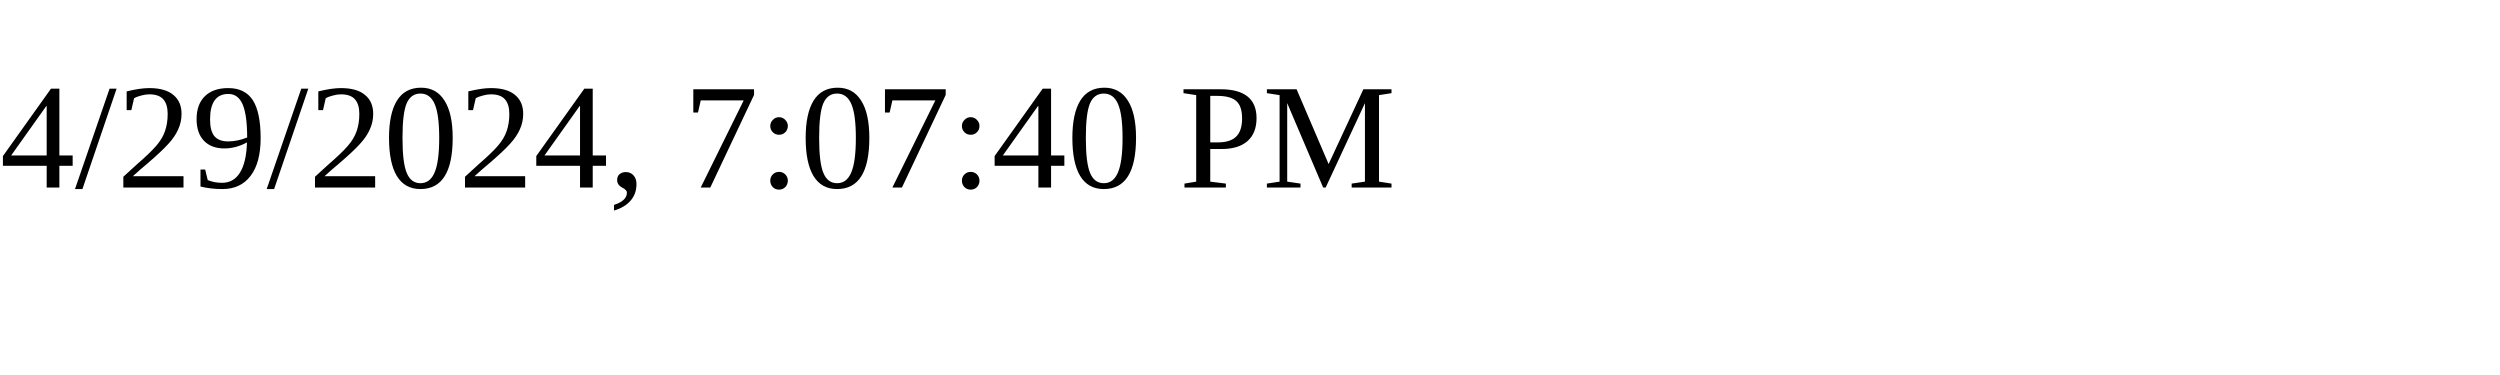
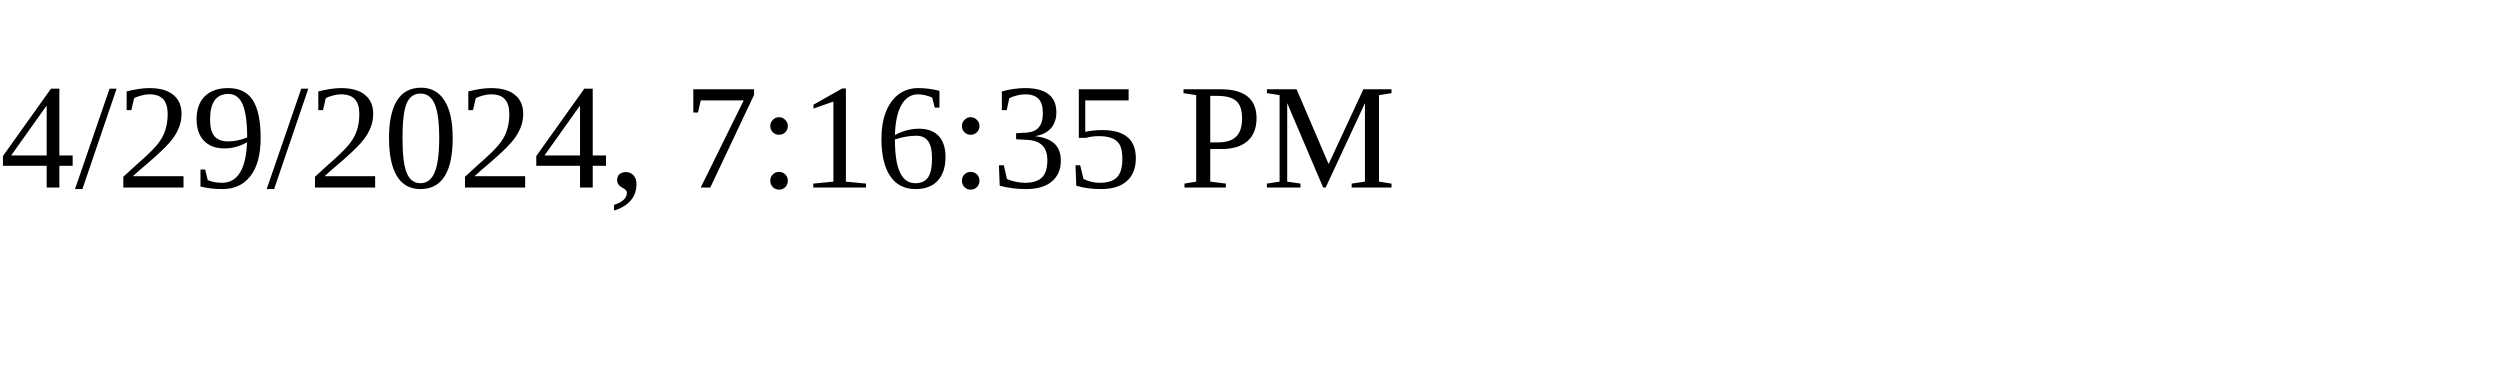
<svg xmlns="http://www.w3.org/2000/svg" height="30" width="200">
-   <text x="0" y="15">4/29/2024, 7:07:40 PM</text>
+   <text x="0" y="15">4/29/2024, 7:16:35 PM</text>
</svg>
